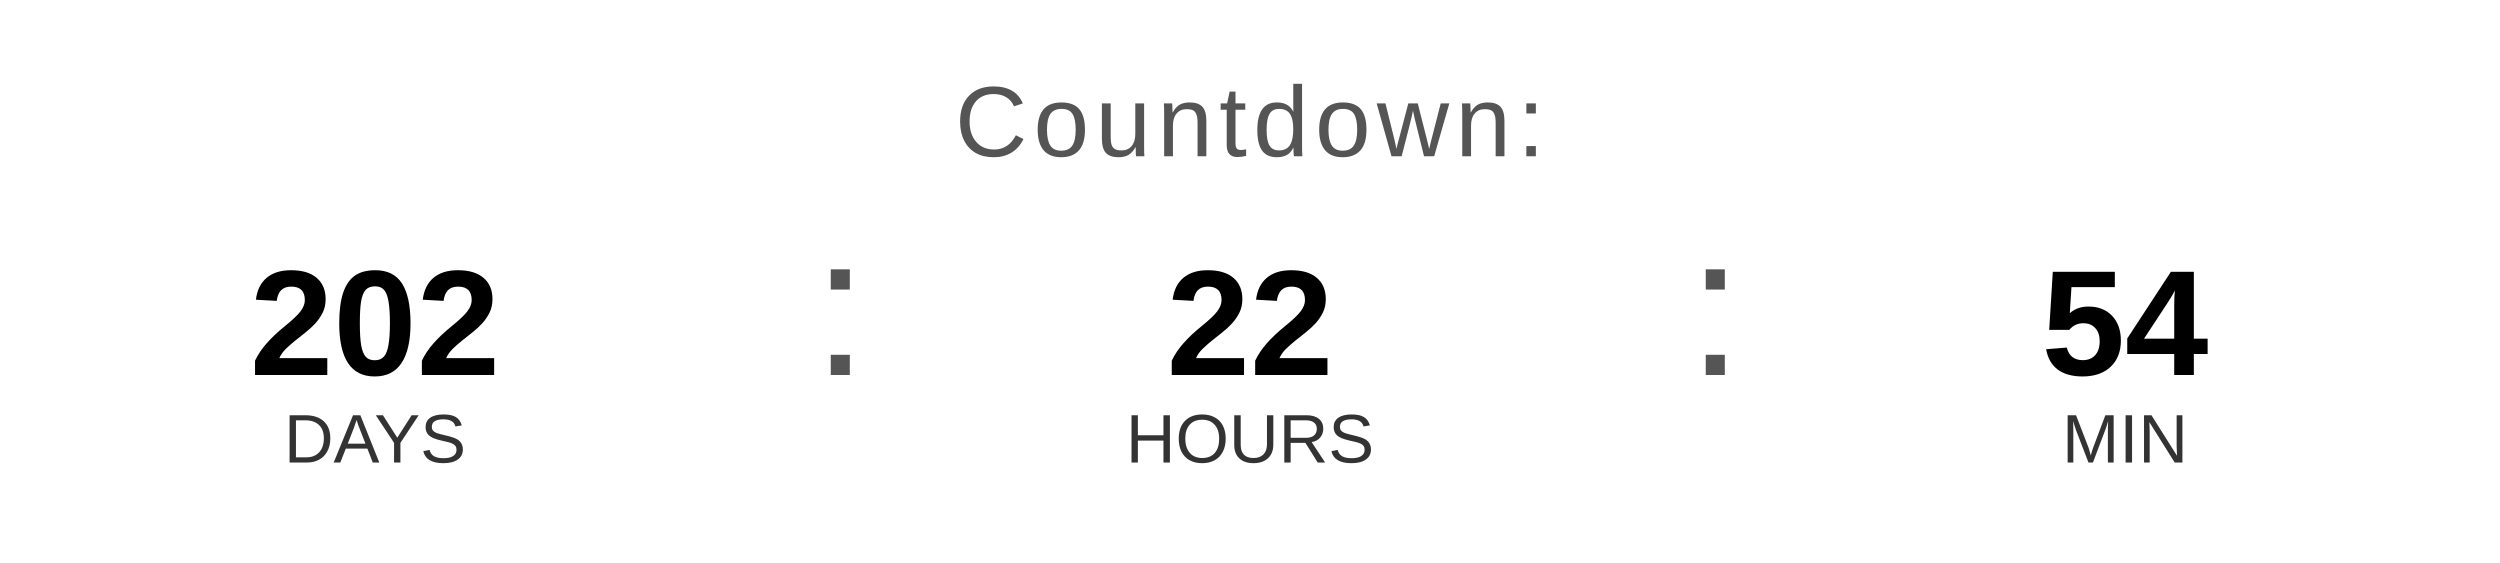
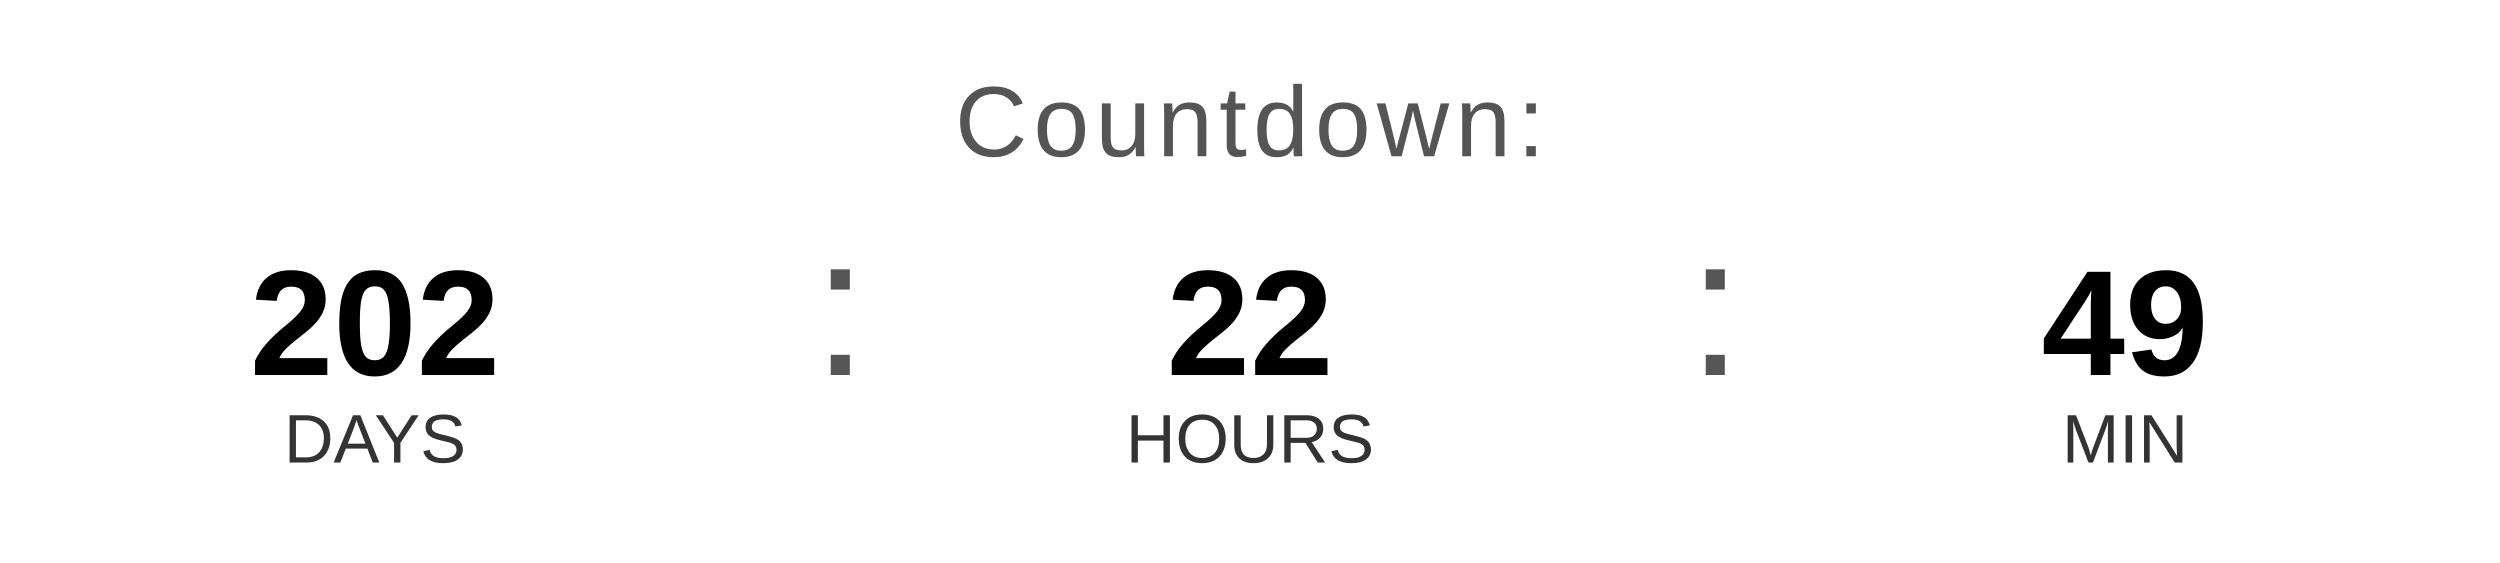
<svg xmlns="http://www.w3.org/2000/svg" width="400" height="90" viewBox="0 0 400 90">
  <text x="200" y="25" font-family="Arial, Helvetica, sans-serif" font-size="16" fill="#555555" text-anchor="middle" letter-spacing="1">
    Countdown:
  </text>
  <text x="60" y="60" font-family="Arial, Helvetica, sans-serif" font-size="24" font-weight="bold" fill="#000000" text-anchor="middle">202</text>
  <text x="60" y="74" font-family="Arial, Helvetica, sans-serif" font-size="11" fill="#333333" text-anchor="middle">DAYS</text>
  <text x="130" y="60" font-family="Arial, sans-serif" font-size="32" fill="#555555">:</text>
  <text x="200" y="60" font-family="Arial, Helvetica, sans-serif" font-size="24" font-weight="bold" fill="#000000" text-anchor="middle">22</text>
  <text x="200" y="74" font-family="Arial, Helvetica, sans-serif" font-size="11" fill="#333333" text-anchor="middle">HOURS</text>
  <text x="270" y="60" font-family="Arial, sans-serif" font-size="32" fill="#555555">:</text>
-   <text x="340" y="60" font-family="Arial, Helvetica, sans-serif" font-size="24" font-weight="bold" fill="#000000" text-anchor="middle">54</text>
+   <text x="340" y="60" font-family="Arial, Helvetica, sans-serif" font-size="24" font-weight="bold" fill="#000000" text-anchor="middle">49</text>
  <text x="340" y="74" font-family="Arial, Helvetica, sans-serif" font-size="11" fill="#333333" text-anchor="middle">MIN</text>
</svg>
